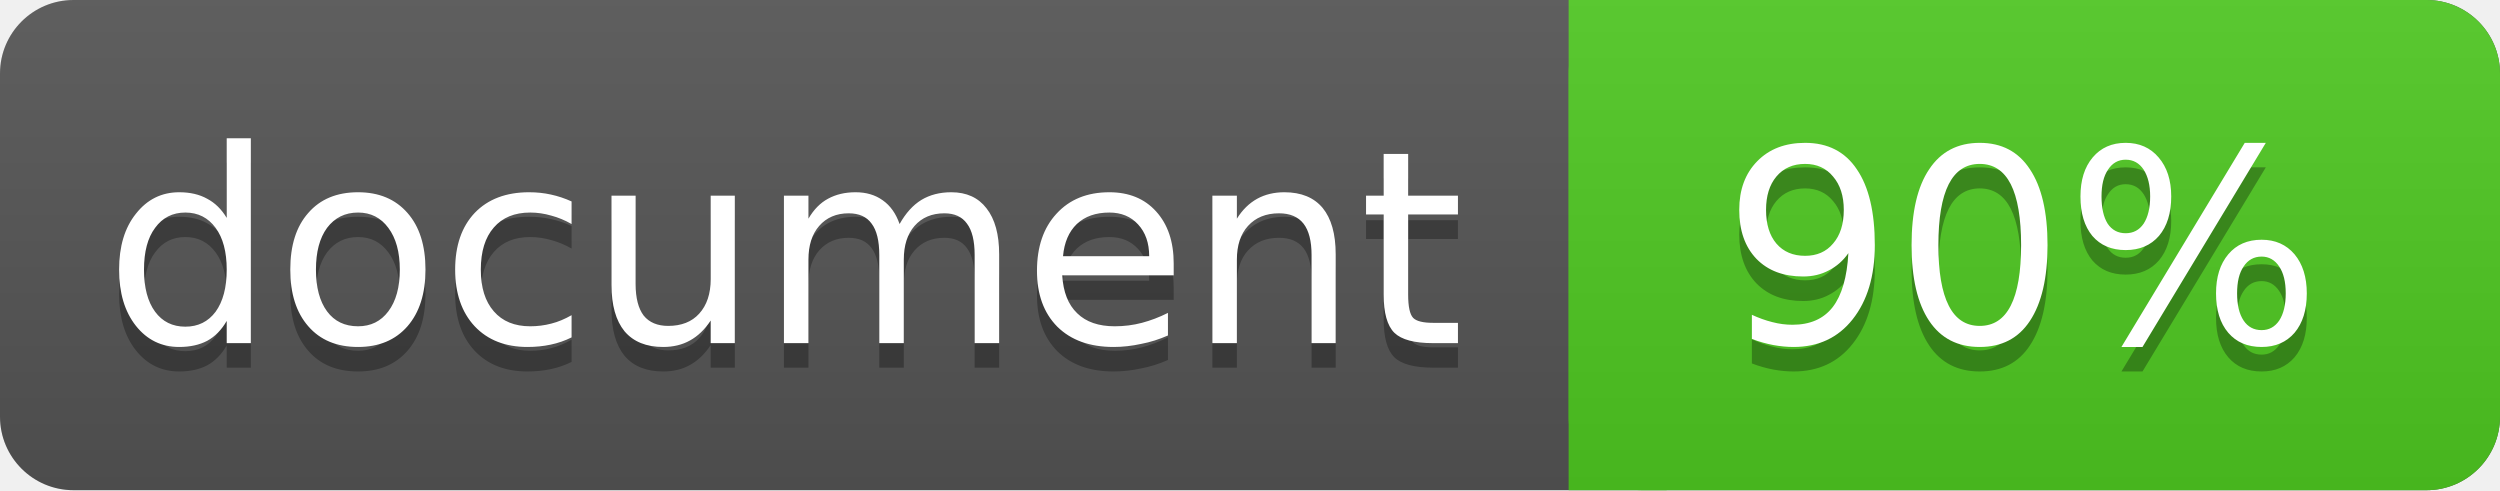
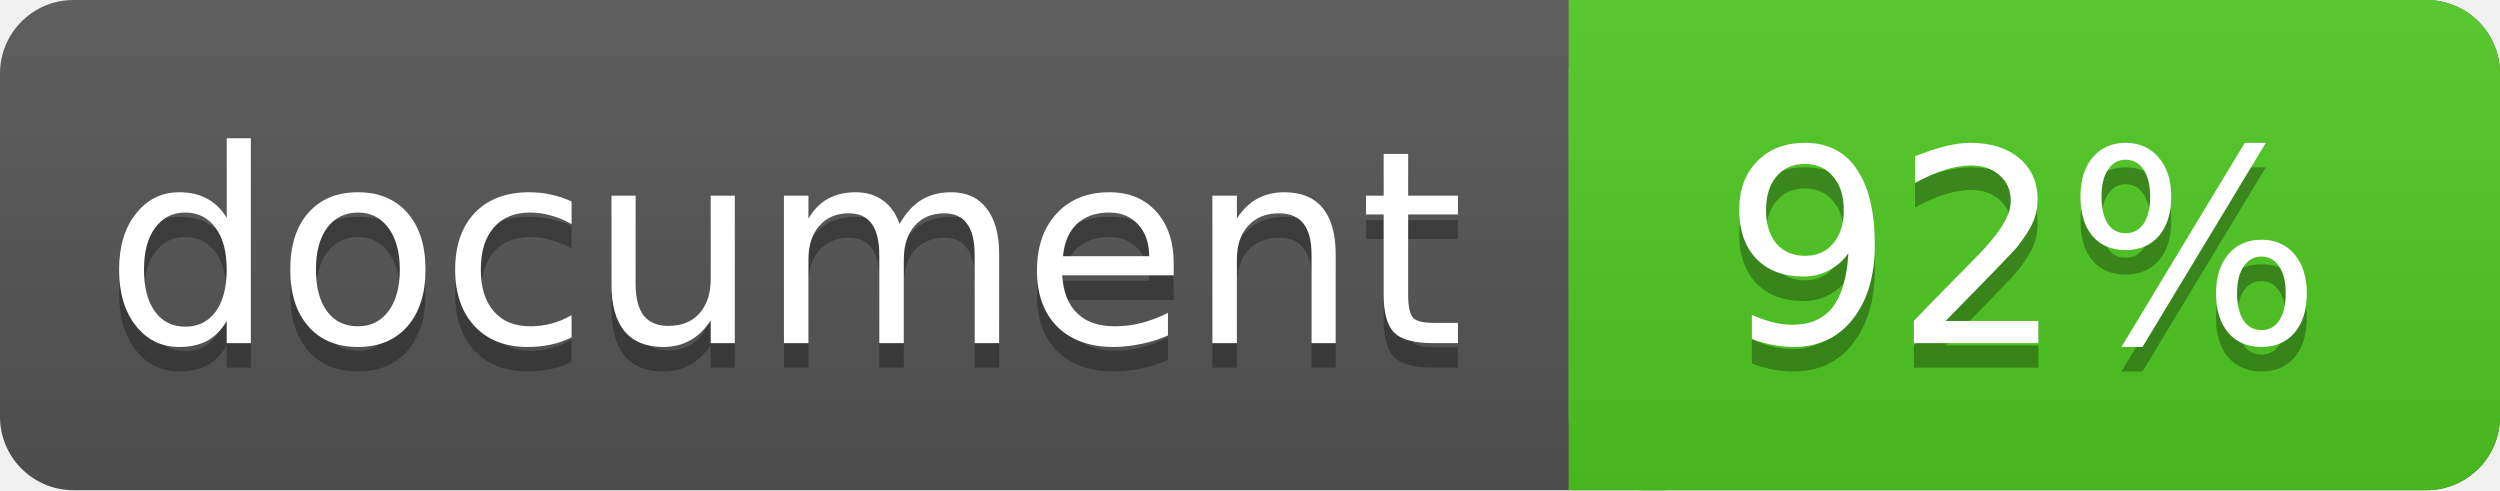
<svg xmlns="http://www.w3.org/2000/svg" width="102" height="20">
  <linearGradient id="a" x2="0" y2="100%">
    <stop offset="0" stop-color="#bbb" stop-opacity=".1" />
    <stop offset="1" stop-opacity=".1" />
  </linearGradient>
  <rect rx="3" width="102" height="20" fill="#555" />
  <rect rx="3" x="64" width="38" height="20" fill="#4fc921" />
  <path fill="#4fc921" d="M64 0h4v20h-4z" />
  <rect rx="3" width="102" height="20" fill="url(#a)" />
  <g fill="#fff" text-anchor="middle" font-family="DejaVu Sans,Verdana,Geneva,sans-serif" font-size="11">
    <text x="32" y="15" fill="#010101" fill-opacity=".3">document</text>
    <text x="32" y="14">document</text>
-     <text x="82.5" y="15" fill="#010101" fill-opacity=".3">90%</text>
-     <text x="82.5" y="14">90%</text>
+     <text x="82.5" y="15" fill="#010101" fill-opacity=".3">92%</text>
+     <text x="82.5" y="14">92%</text>
  </g>
</svg>
